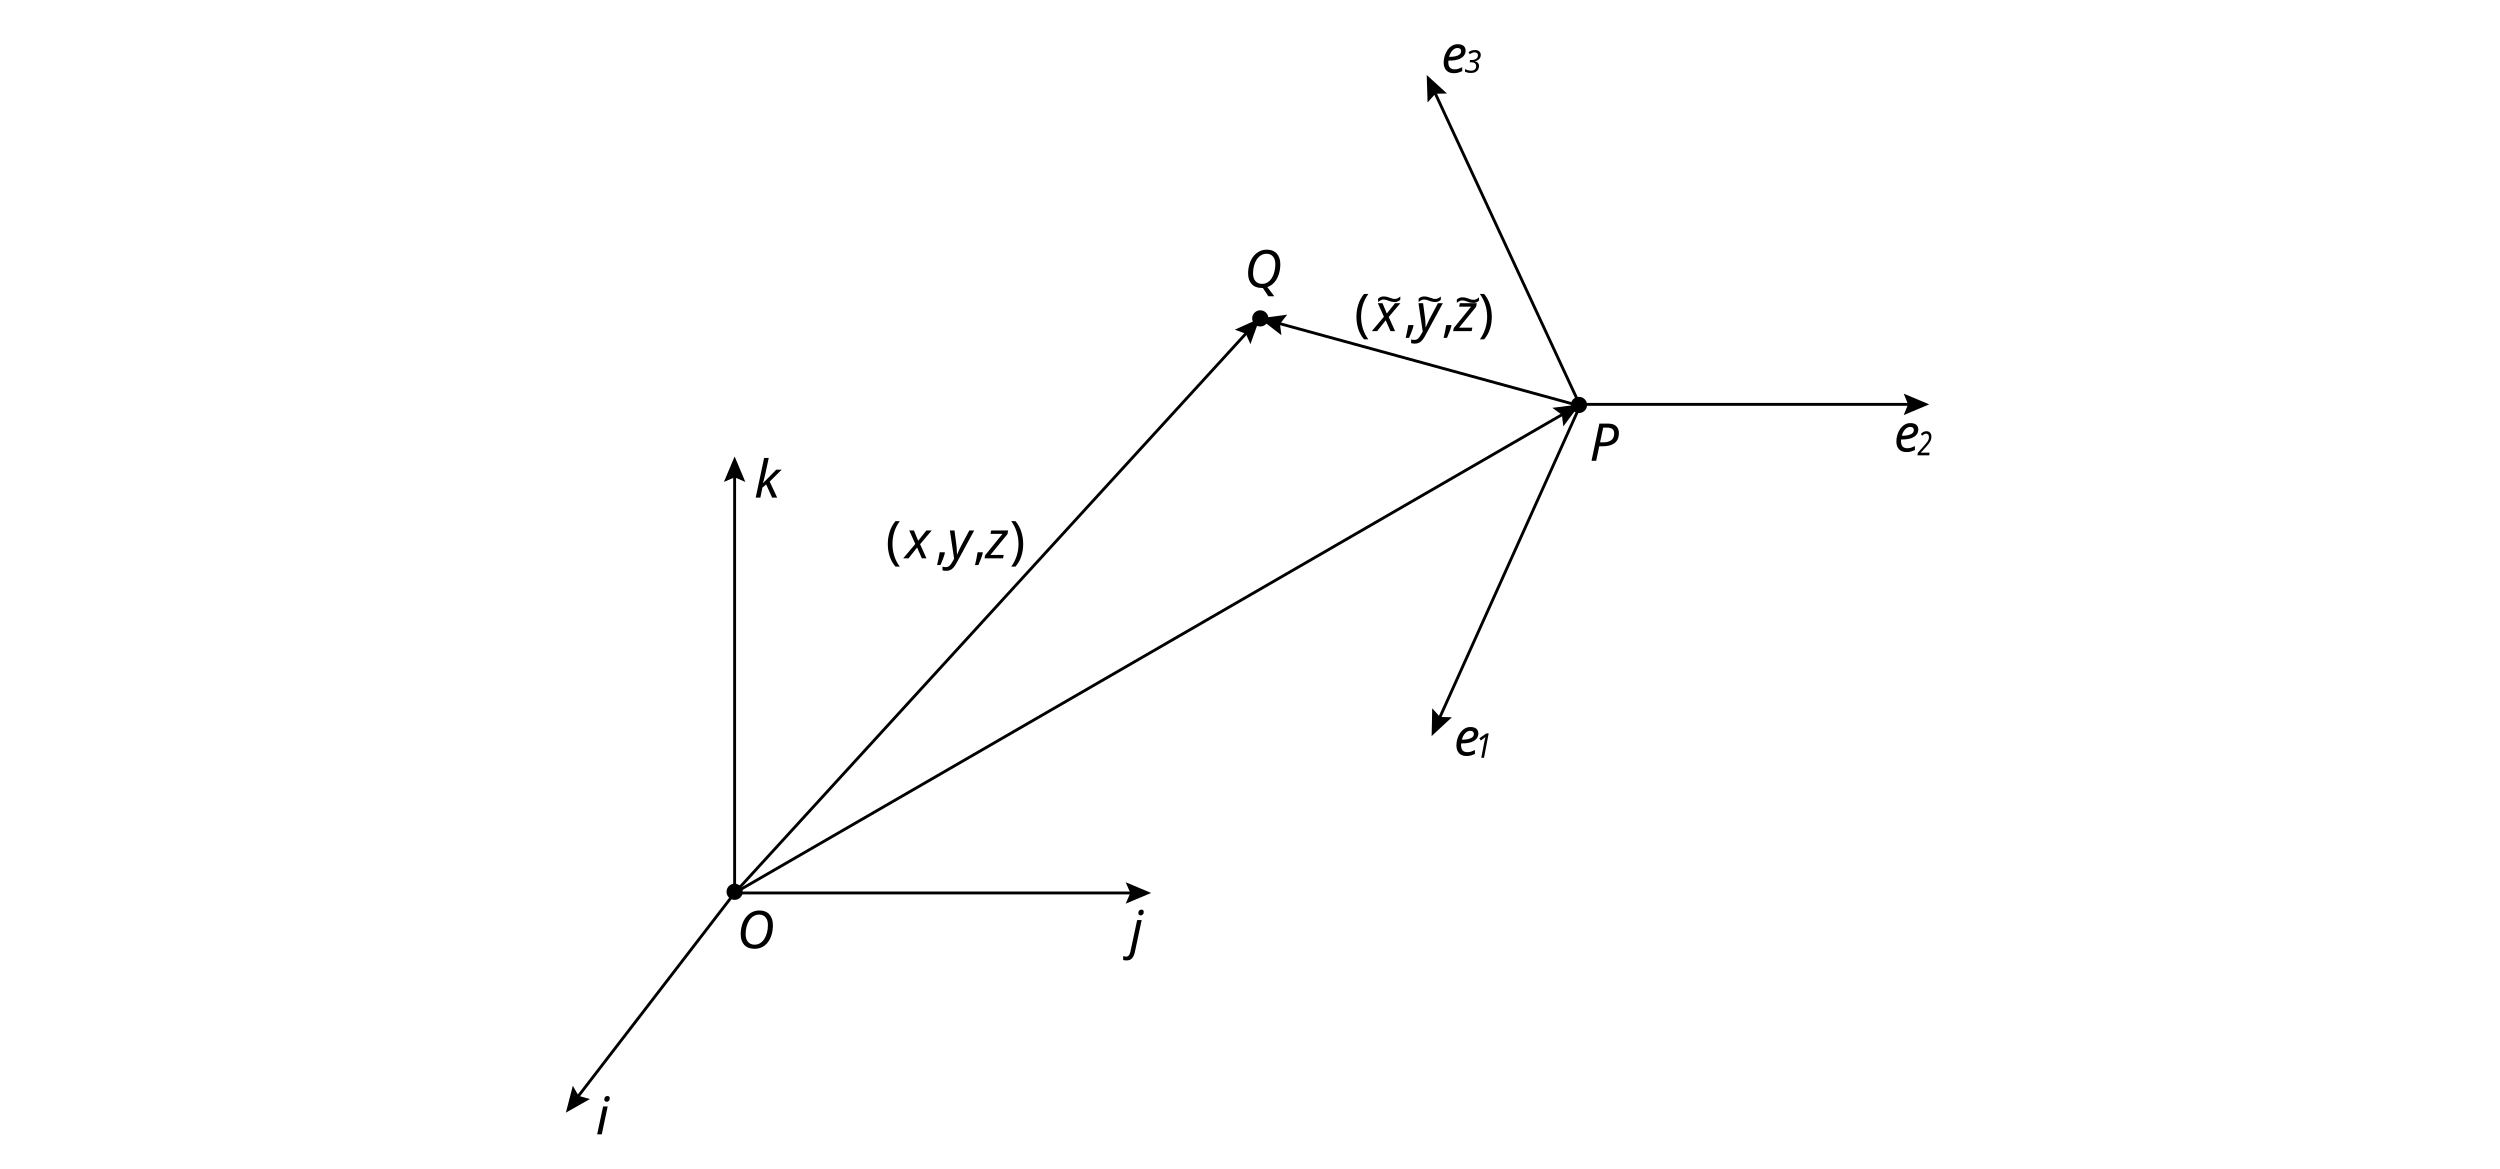
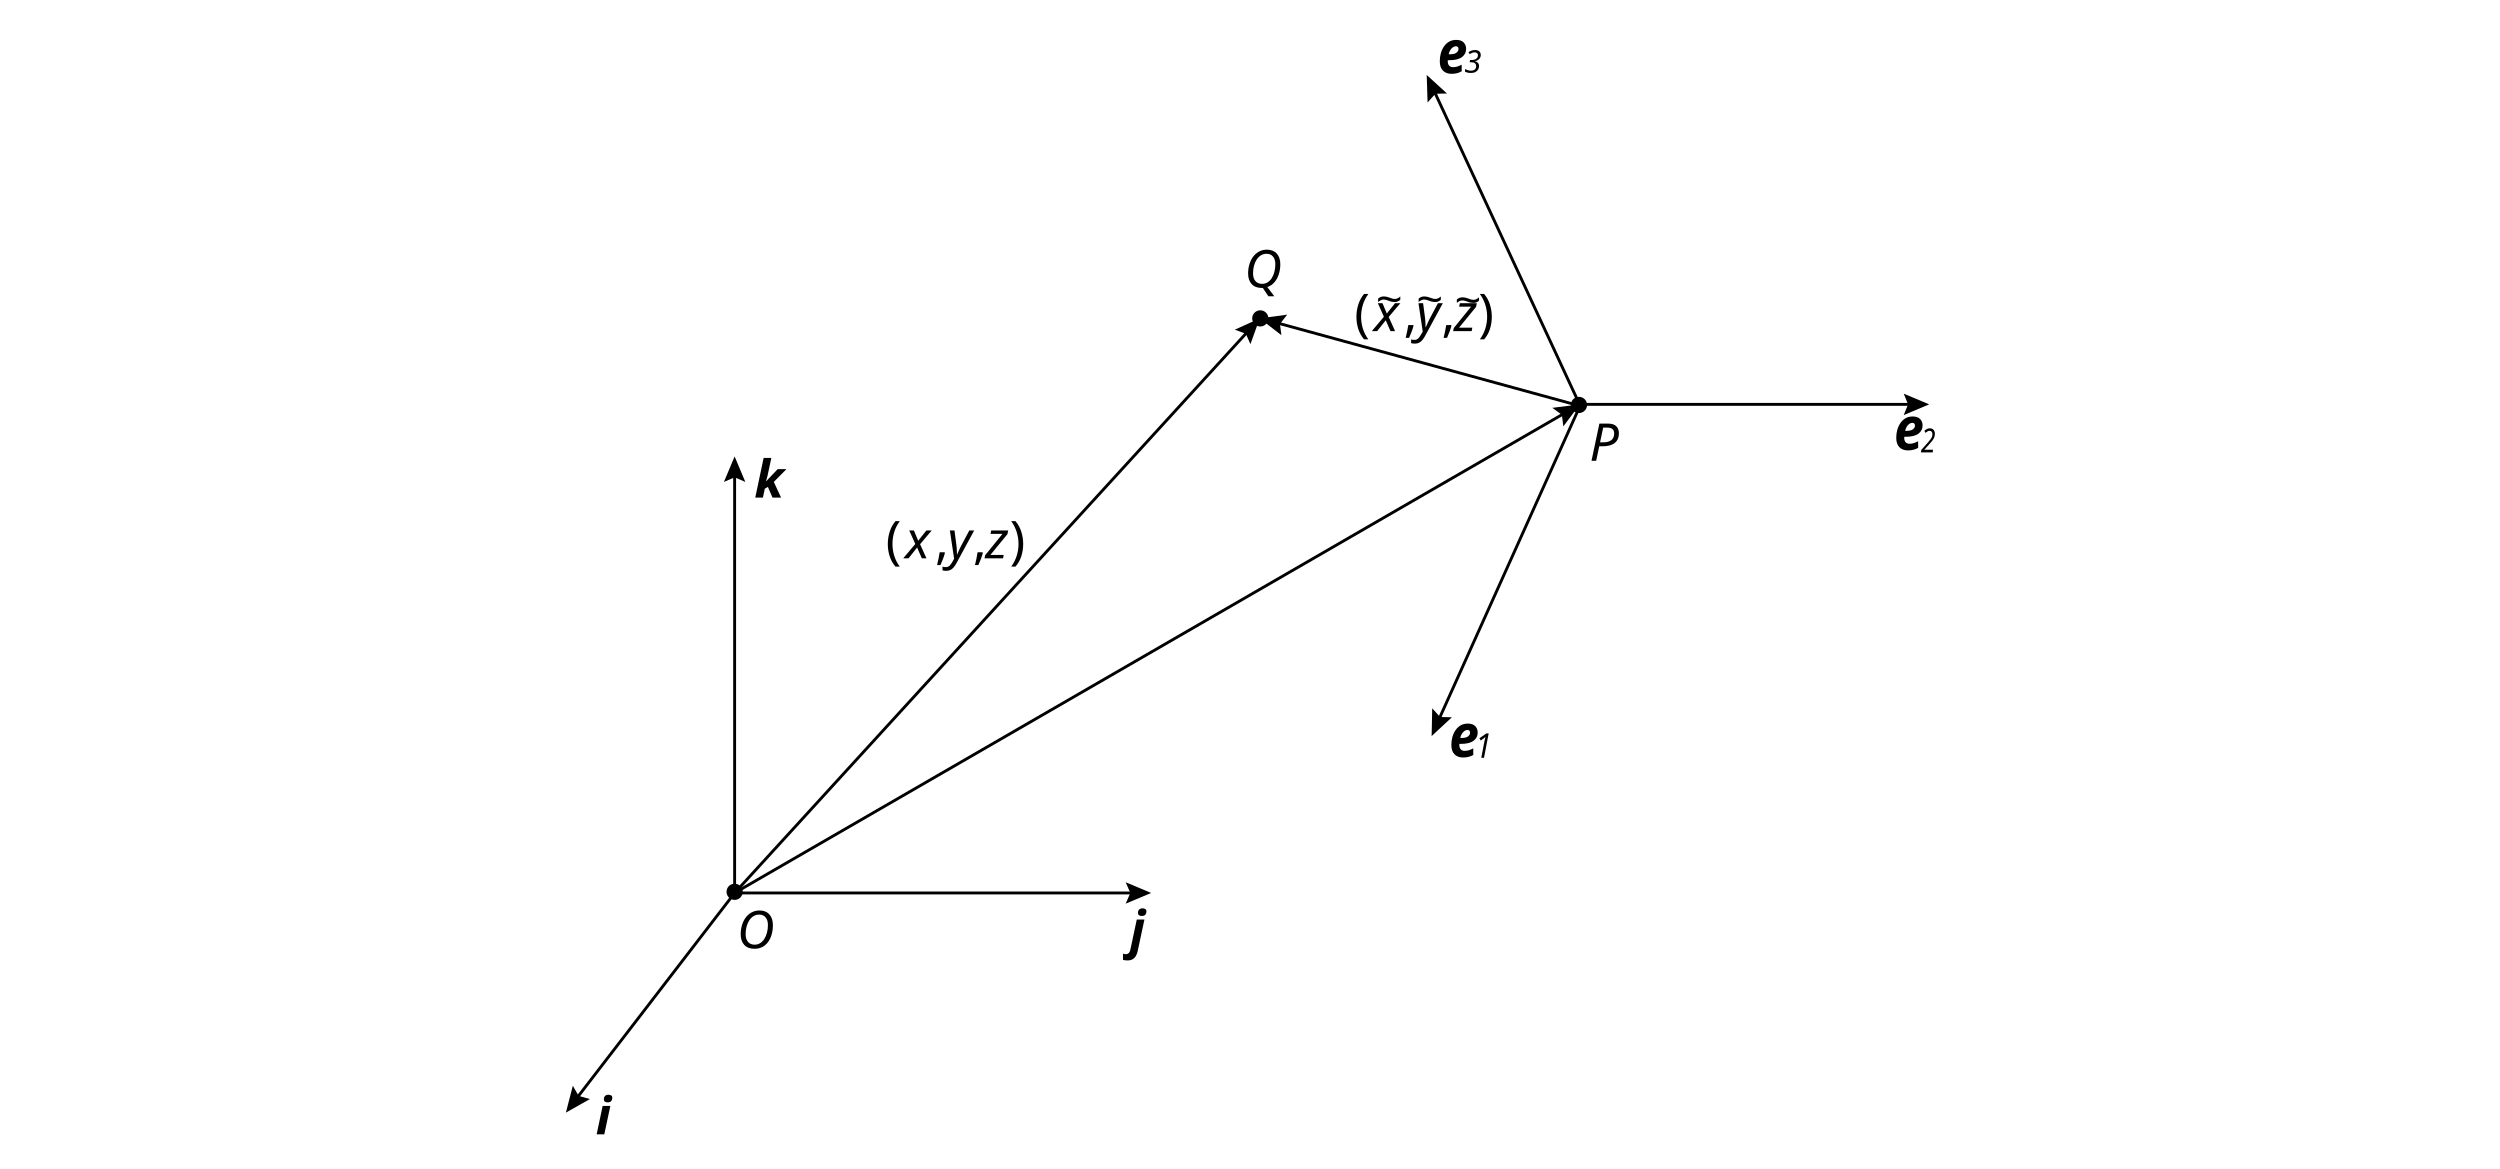
<svg xmlns="http://www.w3.org/2000/svg" version="1.1" viewBox="0 0 863.7 403.7">
  <defs>
    <style>
      .cls-1 {
        font-size: 11.8px;
      }

-       .cls-1, .cls-2, .cls-3, .cls-4, .cls-5 {
-         font-family: 'KaTeX_Math-Italic', KaTeX_Math;
+       .cls-1, .cls-2, .cls-3, .cls-4, .cls-5, .cls-6, .cls-7 {
        font-style: italic;
      }

-       .cls-1, .cls-2, .cls-4, .cls-6, .cls-7 {
+       .cls-1, .cls-2, .cls-3, .cls-4, .cls-7 {
+         font-family: 'KaTeX_Math-Italic', KaTeX_Math;
+       }
+ 
+       .cls-1, .cls-2, .cls-4, .cls-5, .cls-6, .cls-8, .cls-9 {
        isolation: isolate;
      }

-       .cls-8 {
+       .cls-10 {
        font-family: AdobeSongStd-Light-GBpc-EUC-H, 'Adobe Song Std';
        font-weight: 300;
      }

-       .cls-9 {
+       .cls-11 {
        stroke: #000;
        stroke-miterlimit: 10;
      }

-       .cls-9, .cls-10 {
+       .cls-11, .cls-12 {
        fill: none;
      }

-       .cls-2, .cls-7 {
+       .cls-2, .cls-6, .cls-9 {
        font-size: 18px;
      }

      .cls-3 {
        font-size: 11.5px;
      }

      .cls-4 {
        font-size: 10.8px;
      }

-       .cls-6 {
+       .cls-5 {
+         font-size: 20.7px;
+       }
+ 
+       .cls-5, .cls-6 {
+         font-family: 'KaTeX_Math-BoldItalic', KaTeX_Math;
+         font-weight: 700;
+       }
+ 
+       .cls-8 {
        font-family: NotoSerifSC-Regular, 'Noto Serif SC';
        font-size: 14.8px;
      }
    </style>
  </defs>
  <g>
    <g id="_图层_1" data-name="图层_1">
-       <line class="cls-10" x1="253.8" y1="308.5" x2="195.5" y2="384.4" />
-       <line class="cls-9" x1="253.8" y1="308.5" x2="199.1" y2="379.6" />
+       <line class="cls-12" x1="253.8" y1="308.5" x2="195.5" y2="384.4" />
+       <line class="cls-11" x1="253.8" y1="308.5" x2="199.1" y2="379.6" />
      <polygon points="197.9 375.1 199.9 378.6 203.8 379.7 195.5 384.4 197.9 375.1" />
-       <line class="cls-10" x1="253.8" y1="308.5" x2="397.7" y2="308.5" />
-       <line class="cls-9" x1="253.8" y1="308.5" x2="391.7" y2="308.5" />
+       <line class="cls-12" x1="253.8" y1="308.5" x2="397.7" y2="308.5" />
+       <line class="cls-11" x1="253.8" y1="308.5" x2="391.7" y2="308.5" />
      <polygon points="388.9 312.2 390.5 308.5 388.9 304.8 397.7 308.5 388.9 312.2" />
-       <line class="cls-10" x1="253.8" y1="308.6" x2="253.8" y2="157.7" />
-       <line class="cls-9" x1="253.8" y1="308.6" x2="253.8" y2="163.6" />
+       <line class="cls-12" x1="253.8" y1="308.6" x2="253.8" y2="157.7" />
+       <line class="cls-11" x1="253.8" y1="308.6" x2="253.8" y2="163.6" />
      <polygon points="257.5 166.5 253.8 164.9 250.1 166.5 253.8 157.7 257.5 166.5" />
-       <line class="cls-10" x1="545.8" y1="139.7" x2="666.5" y2="139.7" />
-       <line class="cls-9" x1="545.8" y1="139.7" x2="660.5" y2="139.7" />
+       <line class="cls-12" x1="545.8" y1="139.7" x2="666.5" y2="139.7" />
+       <line class="cls-11" x1="545.8" y1="139.7" x2="660.5" y2="139.7" />
      <polygon points="657.7 143.4 659.2 139.7 657.7 136 666.5 139.7 657.7 143.4" />
-       <line class="cls-10" x1="545.7" y1="139.7" x2="492.9" y2="25.9" />
-       <line class="cls-9" x1="545.7" y1="139.7" x2="495.4" y2="31.3" />
+       <line class="cls-12" x1="545.7" y1="139.7" x2="492.9" y2="25.9" />
+       <line class="cls-11" x1="545.7" y1="139.7" x2="495.4" y2="31.3" />
      <polygon points="499.9 32.3 495.9 32.4 493.2 35.4 492.9 25.9 499.9 32.3" />
-       <line class="cls-10" x1="253.6" y1="308.6" x2="545.8" y2="139.7" />
-       <line class="cls-9" x1="253.6" y1="308.6" x2="540.6" y2="142.7" />
+       <line class="cls-12" x1="253.6" y1="308.6" x2="545.8" y2="139.7" />
+       <line class="cls-11" x1="253.6" y1="308.6" x2="540.6" y2="142.7" />
      <polygon points="540.1 147.3 539.6 143.3 536.3 140.9 545.8 139.7 540.1 147.3" />
-       <line class="cls-10" x1="546.1" y1="139.7" x2="494.6" y2="254.3" />
-       <line class="cls-9" x1="546.1" y1="139.7" x2="497" y2="248.8" />
+       <line class="cls-12" x1="546.1" y1="139.7" x2="494.6" y2="254.3" />
+       <line class="cls-11" x1="546.1" y1="139.7" x2="497" y2="248.8" />
      <polygon points="494.8 244.7 497.5 247.7 501.6 247.8 494.6 254.3 494.8 244.7" />
-       <line class="cls-10" x1="545.7" y1="140.2" x2="435.2" y2="110" />
-       <line class="cls-9" x1="545.7" y1="140.2" x2="441" y2="111.5" />
+       <line class="cls-12" x1="545.7" y1="140.2" x2="435.2" y2="110" />
+       <line class="cls-11" x1="545.7" y1="140.2" x2="441" y2="111.5" />
      <polygon points="444.7 108.7 442.2 111.9 442.7 115.8 435.2 110 444.7 108.7" />
      <text class="cls-2" transform="translate(429.9 99.3)">
        <tspan x="0" y="0">Q</tspan>
      </text>
-       <line class="cls-10" x1="253.8" y1="308.5" x2="435.2" y2="110" />
-       <line class="cls-9" x1="253.8" y1="308.5" x2="431.2" y2="114.4" />
+       <line class="cls-12" x1="253.8" y1="308.5" x2="435.2" y2="110" />
+       <line class="cls-11" x1="253.8" y1="308.5" x2="431.2" y2="114.4" />
      <polygon points="432 118.9 430.4 115.3 426.6 113.9 435.2 110 432 118.9" />
-       <text class="cls-2" transform="translate(502.3 261)">
-         <tspan x="0" y="0">e</tspan>
-       </text>
      <text class="cls-1" transform="translate(509.6 261.8) scale(.9 1)">
        <tspan x="0" y="0">1</tspan>
      </text>
-       <text class="cls-2" transform="translate(654.3 156)">
-         <tspan x="0" y="0">e</tspan>
-       </text>
-       <text class="cls-2" transform="translate(497.9 25.1)">
+       <text class="cls-5" transform="translate(654.3 155.4) scale(.9 1)">
        <tspan x="0" y="0">e</tspan>
      </text>
      <text class="cls-4" transform="translate(505.9 25.1)">
        <tspan x="0" y="0">3</tspan>
      </text>
-       <text class="cls-3" transform="translate(662.4 157.3) scale(.8 1)">
+       <text class="cls-3" transform="translate(663.6 156.3) scale(.8 1)">
        <tspan x="0" y="0">2</tspan>
      </text>
-       <text class="cls-2" transform="translate(260.6 171.9)">
+       <text class="cls-6" transform="translate(260.6 171.9)">
        <tspan x="0" y="0">k</tspan>
      </text>
-       <text class="cls-2" transform="translate(205.8 391.9)">
+       <text class="cls-6" transform="translate(205.8 391.9)">
        <tspan x="0" y="0">i</tspan>
      </text>
-       <text class="cls-2" transform="translate(390.3 327.5)">
+       <text class="cls-6" transform="translate(390.3 327.5)">
        <tspan x="0" y="0">j</tspan>
      </text>
      <circle cx="435.4" cy="110" r="2.8" />
      <text class="cls-2" transform="translate(549.1 159.2)">
        <tspan x="0" y="0">P</tspan>
      </text>
      <text class="cls-2" transform="translate(254.6 327.6)">
        <tspan x="0" y="0">O</tspan>
      </text>
      <circle cx="253.8" cy="308.1" r="2.8" />
      <circle cx="545.5" cy="139.9" r="2.8" />
-       <text class="cls-7" transform="translate(306 192.9)">
-         <tspan class="cls-8" x="0" y="0">(</tspan>
-         <tspan class="cls-5" x="6.7" y="0">x</tspan>
-         <tspan class="cls-8" x="17" y="0">,</tspan>
-         <tspan class="cls-5" x="21.3" y="0">y</tspan>
-         <tspan class="cls-8" x="30.1" y="0">,</tspan>
-         <tspan class="cls-5" x="34.4" y="0">z</tspan>
-         <tspan class="cls-8" x="42.8" y="0">)</tspan>
+       <text class="cls-9" transform="translate(306 192.9)">
+         <tspan class="cls-10" x="0" y="0">(</tspan>
+         <tspan class="cls-7" x="6.7" y="0">x</tspan>
+         <tspan class="cls-10" x="17" y="0">,</tspan>
+         <tspan class="cls-7" x="21.3" y="0">y</tspan>
+         <tspan class="cls-10" x="30.1" y="0">,</tspan>
+         <tspan class="cls-7" x="34.4" y="0">z</tspan>
+         <tspan class="cls-10" x="42.8" y="0">)</tspan>
      </text>
-       <text class="cls-7" transform="translate(467.9 114.4)">
-         <tspan class="cls-8" x="0" y="0">(</tspan>
-         <tspan class="cls-5" x="6.7" y="0">x</tspan>
-         <tspan class="cls-8" x="17" y="0">,</tspan>
-         <tspan class="cls-5" x="21.3" y="0">y</tspan>
-         <tspan class="cls-8" x="30.1" y="0">,</tspan>
-         <tspan class="cls-5" x="34.4" y="0">z</tspan>
-         <tspan class="cls-8" x="42.8" y="0">)</tspan>
+       <text class="cls-9" transform="translate(467.9 114.4)">
+         <tspan class="cls-10" x="0" y="0">(</tspan>
+         <tspan class="cls-7" x="6.7" y="0">x</tspan>
+         <tspan class="cls-10" x="17" y="0">,</tspan>
+         <tspan class="cls-7" x="21.3" y="0">y</tspan>
+         <tspan class="cls-10" x="30.1" y="0">,</tspan>
+         <tspan class="cls-7" x="34.4" y="0">z</tspan>
+         <tspan class="cls-10" x="42.8" y="0">)</tspan>
      </text>
-       <text class="cls-6" transform="translate(475.3 108.6) scale(1.1 1)">
+       <text class="cls-8" transform="translate(475.3 108.6) scale(1.1 1)">
        <tspan x="0" y="0">~</tspan>
      </text>
-       <text class="cls-6" transform="translate(489.3 108.6) scale(1.1 1)">
+       <text class="cls-8" transform="translate(489.3 108.6) scale(1.1 1)">
        <tspan x="0" y="0">~</tspan>
      </text>
-       <text class="cls-6" transform="translate(502.5 108.9) scale(1.1 1)">
+       <text class="cls-8" transform="translate(502.5 108.9) scale(1.1 1)">
        <tspan x="0" y="0">~</tspan>
+       </text>
+       <text class="cls-5" transform="translate(496.6 25.3) scale(.9 1)">
+         <tspan x="0" y="0">e</tspan>
+       </text>
+       <text class="cls-5" transform="translate(500.6 261.5) scale(.9 1)">
+         <tspan x="0" y="0">e</tspan>
      </text>
    </g>
  </g>
</svg>
